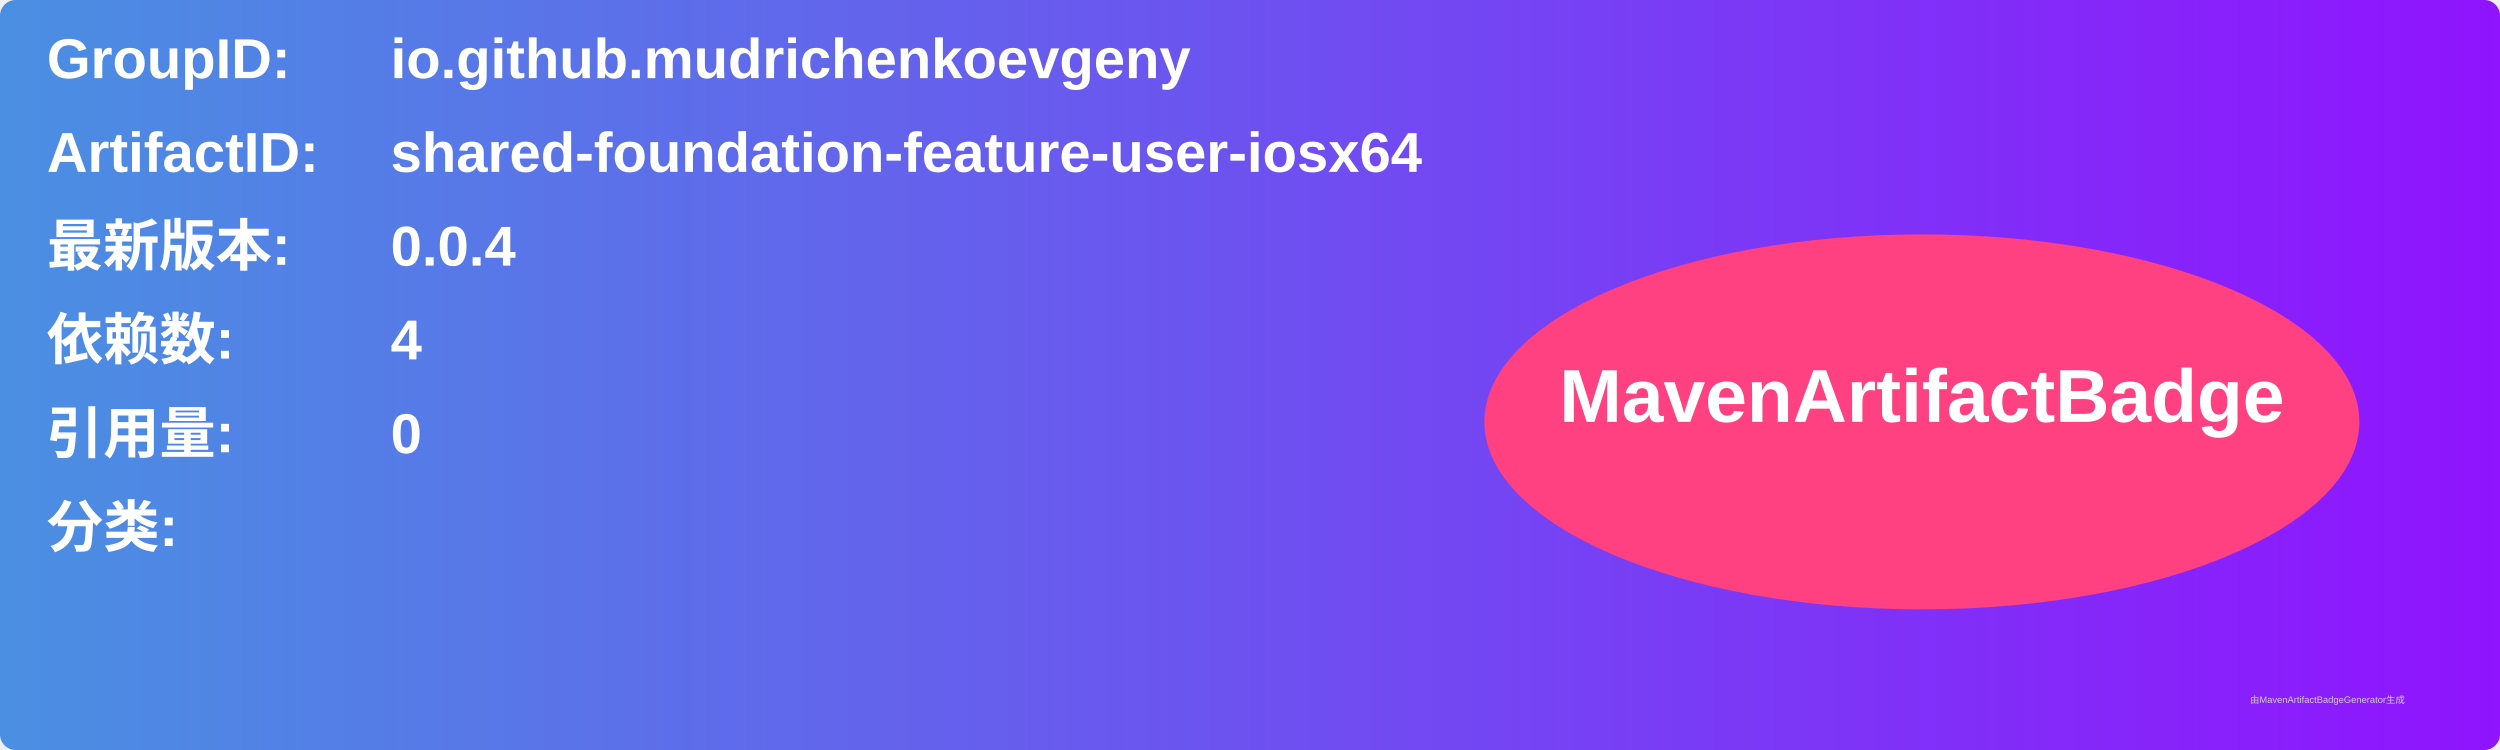
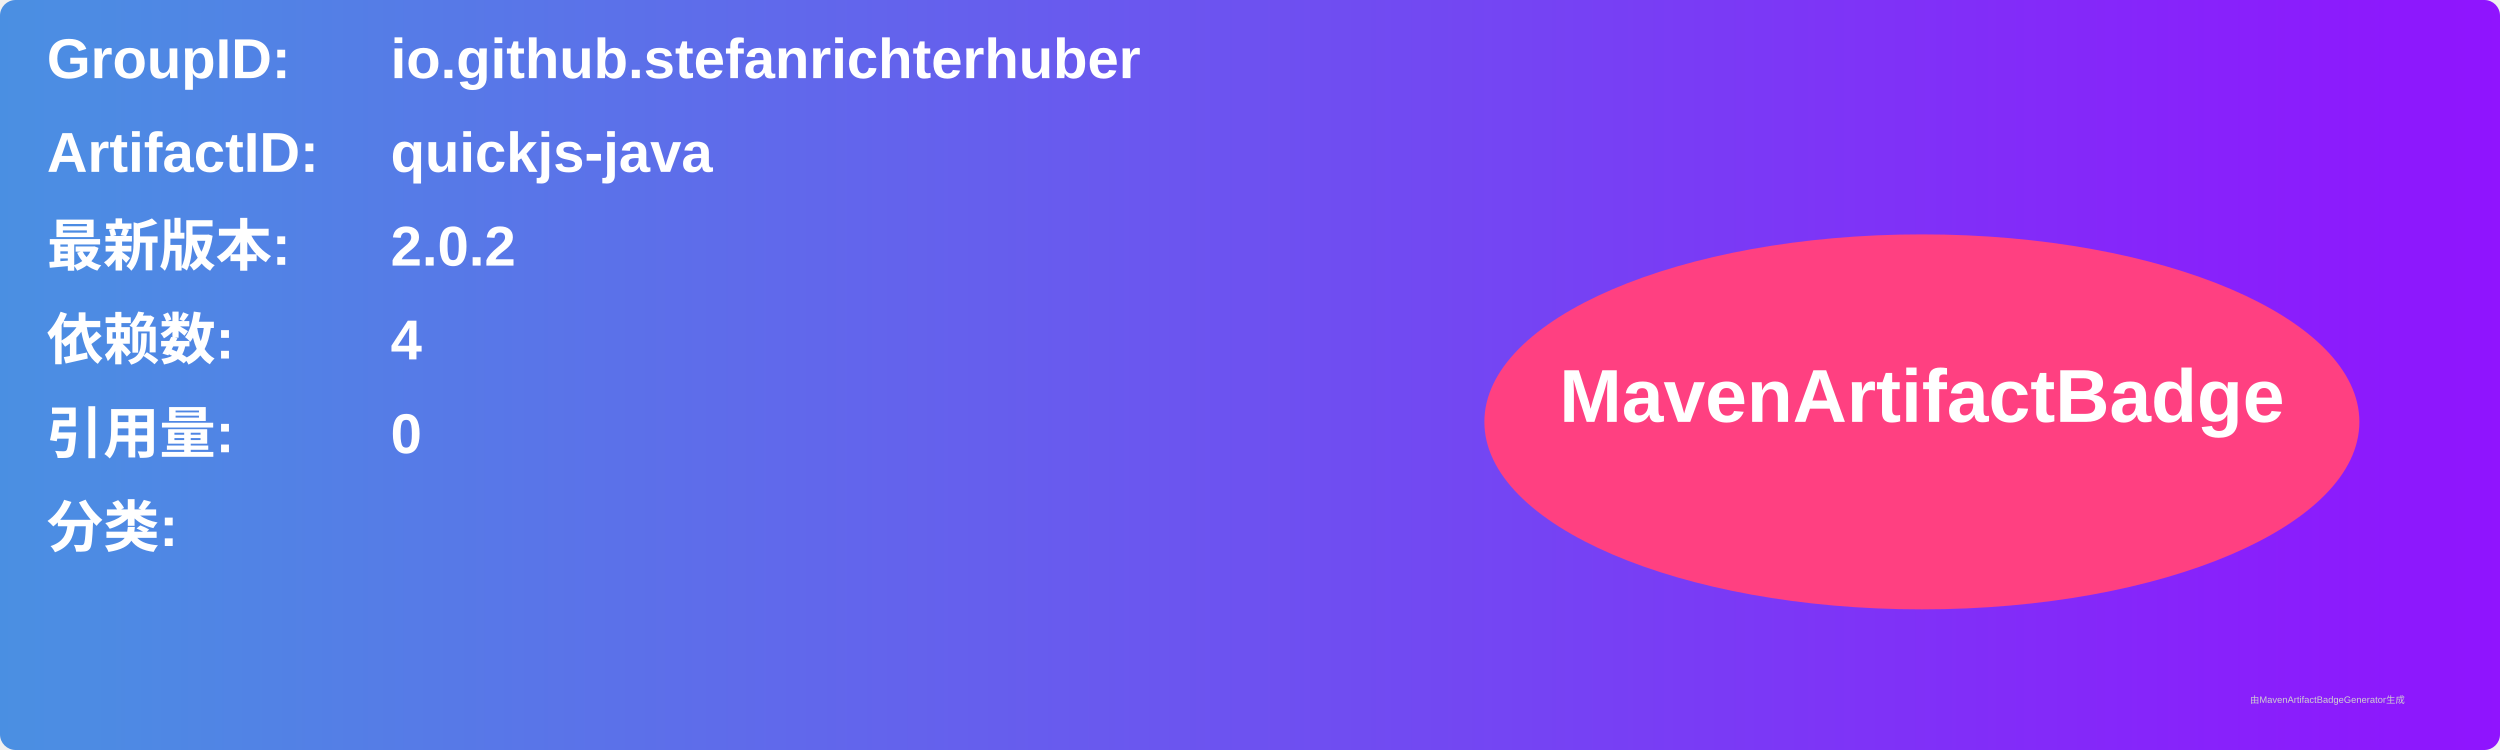
<svg xmlns="http://www.w3.org/2000/svg" width="800" height="240" viewBox="0 0 800 240">
  <linearGradient id="grad" x1="0%" y1="0%" x2="100%" y2="0%">
    <stop offset="0%" stop-color="#4a90e2" />
    <stop offset="100%" stop-color="#9013fe" />
  </linearGradient>
  <rect width="100%" height="100%" rx="5" ry="5" fill="url(#grad)" />
  <g transform="translate(15, 15)">
    <text x="0" y="10" font-family="Arial" font-size="18" fill="white" font-weight="bold" width="260">GroupID:</text>
-     <text x="110" y="10" font-family="Arial" font-size="18" fill="white" font-weight="bold" width="460">io.github.mudrichenkoevgeny</text>
+     <text x="110" y="10" font-family="Arial" font-size="18" fill="white" font-weight="bold" width="460">io.github.stefanrichterhuber</text>
    <text x="0" y="40" font-family="Arial" font-size="18" fill="white" font-weight="bold" width="260">ArtifactID:</text>
-     <text x="110" y="40" font-family="Arial" font-size="18" fill="white" font-weight="bold" width="460">shared-foundation-feature-user-iosx64</text>
+     <text x="110" y="40" font-family="Arial" font-size="18" fill="white" font-weight="bold" width="460">quickjs-java</text>
    <text x="0" y="70" font-family="Arial" font-size="18" fill="white" font-weight="bold">最新版本:</text>
    <text x="110" y="70" font-family="Arial" font-size="18" fill="white" font-weight="bold">
-       <tspan font-weight="bold">0.0.4</tspan>
+       <tspan font-weight="bold">2.0.2</tspan>
    </text>
    <text x="0" y="100" font-family="Arial" font-size="18" fill="white" font-weight="bold">依赖数: </text>
    <text x="110" y="100" font-family="Arial" font-size="18" fill="white">
      <tspan font-weight="bold">4</tspan>
    </text>
    <text x="0" y="130" font-family="Arial" font-size="18" fill="white" font-weight="bold">引用量: </text>
    <text x="110" y="130" font-family="Arial" font-size="18" fill="white">
      <tspan font-weight="bold">0</tspan>
    </text>
    <text x="0" y="160" font-family="Arial" font-size="18" fill="white" font-weight="bold">分类:</text>
    <text x="10" y="190" font-family="Arial" font-size="10" fill="white">
      <tspan font-weight="bold" />
    </text>
    <ellipse cx="600" cy="120" rx="140" ry="60" fill="#ff4081" />
    <text x="600" y="120" text-anchor="middle" font-family="Arial" font-size="24" fill="white" font-weight="bold">MavenArtifactBadge</text>
  </g>
  <text x="720" y="225" font-family="Arial" font-size="3" fill="#d0d0d0">由MavenArtifactBadgeGenerator生成</text>
</svg>
